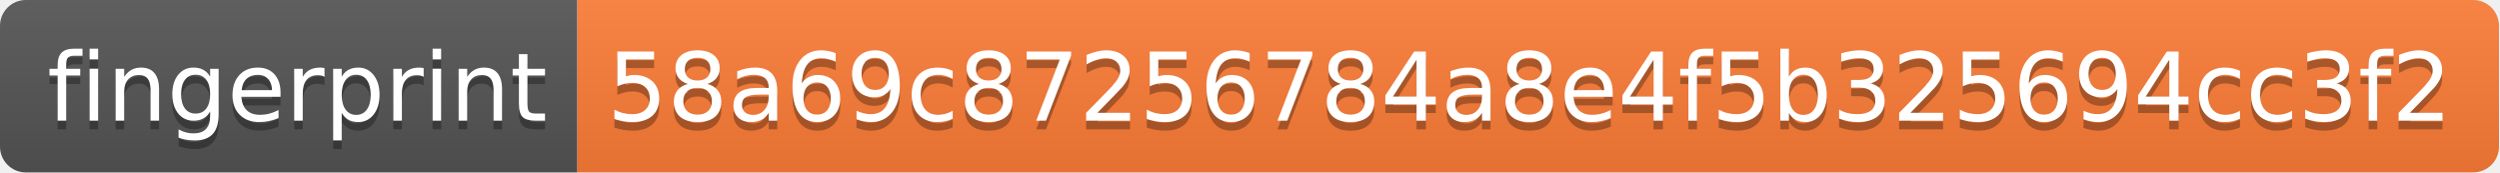
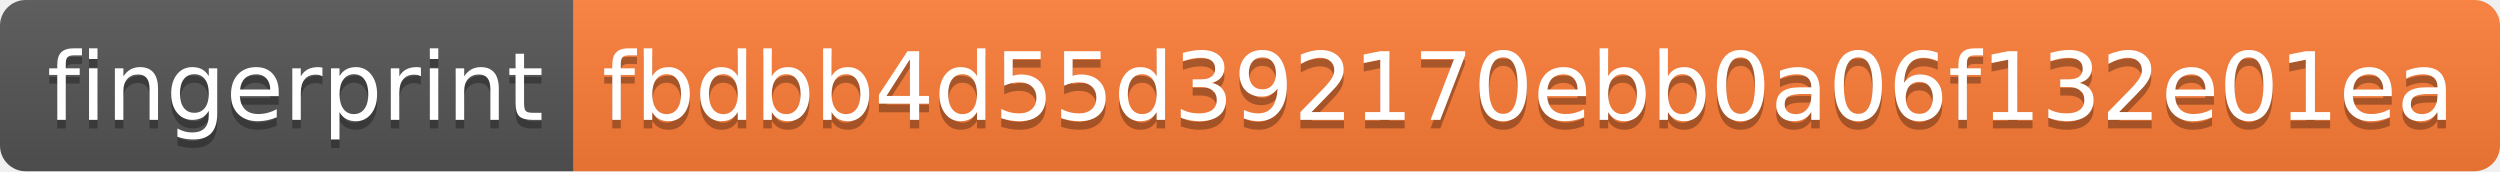
- <svg xmlns="http://www.w3.org/2000/svg" width="290" height="20" role="img" aria-label="fingerprint: 58a69c87256784a8e4f5b325694cc3f2">
+ <svg xmlns="http://www.w3.org/2000/svg" width="292" height="20" role="img" aria-label="fingerprint: fbdbb4d55d392170ebb0a06f132e01ea">
  <linearGradient id="s" x2="0" y2="100%">
    <stop offset="0" stop-color="#bbb" stop-opacity=".1" />
    <stop offset="1" stop-opacity=".1" />
  </linearGradient>
  <clipPath id="r">
-     <rect width="290" height="20" rx="3" fill="#fff" />
+     <rect width="292" height="20" rx="3" fill="#fff" />
  </clipPath>
  <g clip-path="url(#r)">
    <rect width="67" height="20" fill="#555" />
-     <rect x="67" width="223" height="20" fill="#fe7d37" />
-     <rect width="290" height="20" fill="url(#s)" />
+     <rect x="67" width="225" height="20" fill="#fe7d37" />
+     <rect width="292" height="20" fill="url(#s)" />
  </g>
  <g fill="#fff" text-anchor="middle" font-family="Verdana,Geneva,DejaVu Sans,sans-serif" text-rendering="geometricPrecision" font-size="110">
    <text aria-hidden="true" x="345" y="150" fill="#010101" fill-opacity=".3" transform="scale(.1)" textLength="570">fingerprint</text>
    <text x="345" y="140" transform="scale(.1)" fill="#fff" textLength="570">fingerprint</text>
-     <text aria-hidden="true" x="1775" y="150" fill="#010101" fill-opacity=".3" transform="scale(.1)" textLength="2130">58a69c87256784a8e4f5b325694cc3f2</text>
-     <text x="1775" y="140" transform="scale(.1)" fill="#fff" textLength="2130">58a69c87256784a8e4f5b325694cc3f2</text>
+     <text aria-hidden="true" x="1785" y="150" fill="#010101" fill-opacity=".3" transform="scale(.1)" textLength="2150">fbdbb4d55d392170ebb0a06f132e01ea</text>
+     <text x="1785" y="140" transform="scale(.1)" fill="#fff" textLength="2150">fbdbb4d55d392170ebb0a06f132e01ea</text>
  </g>
</svg>
